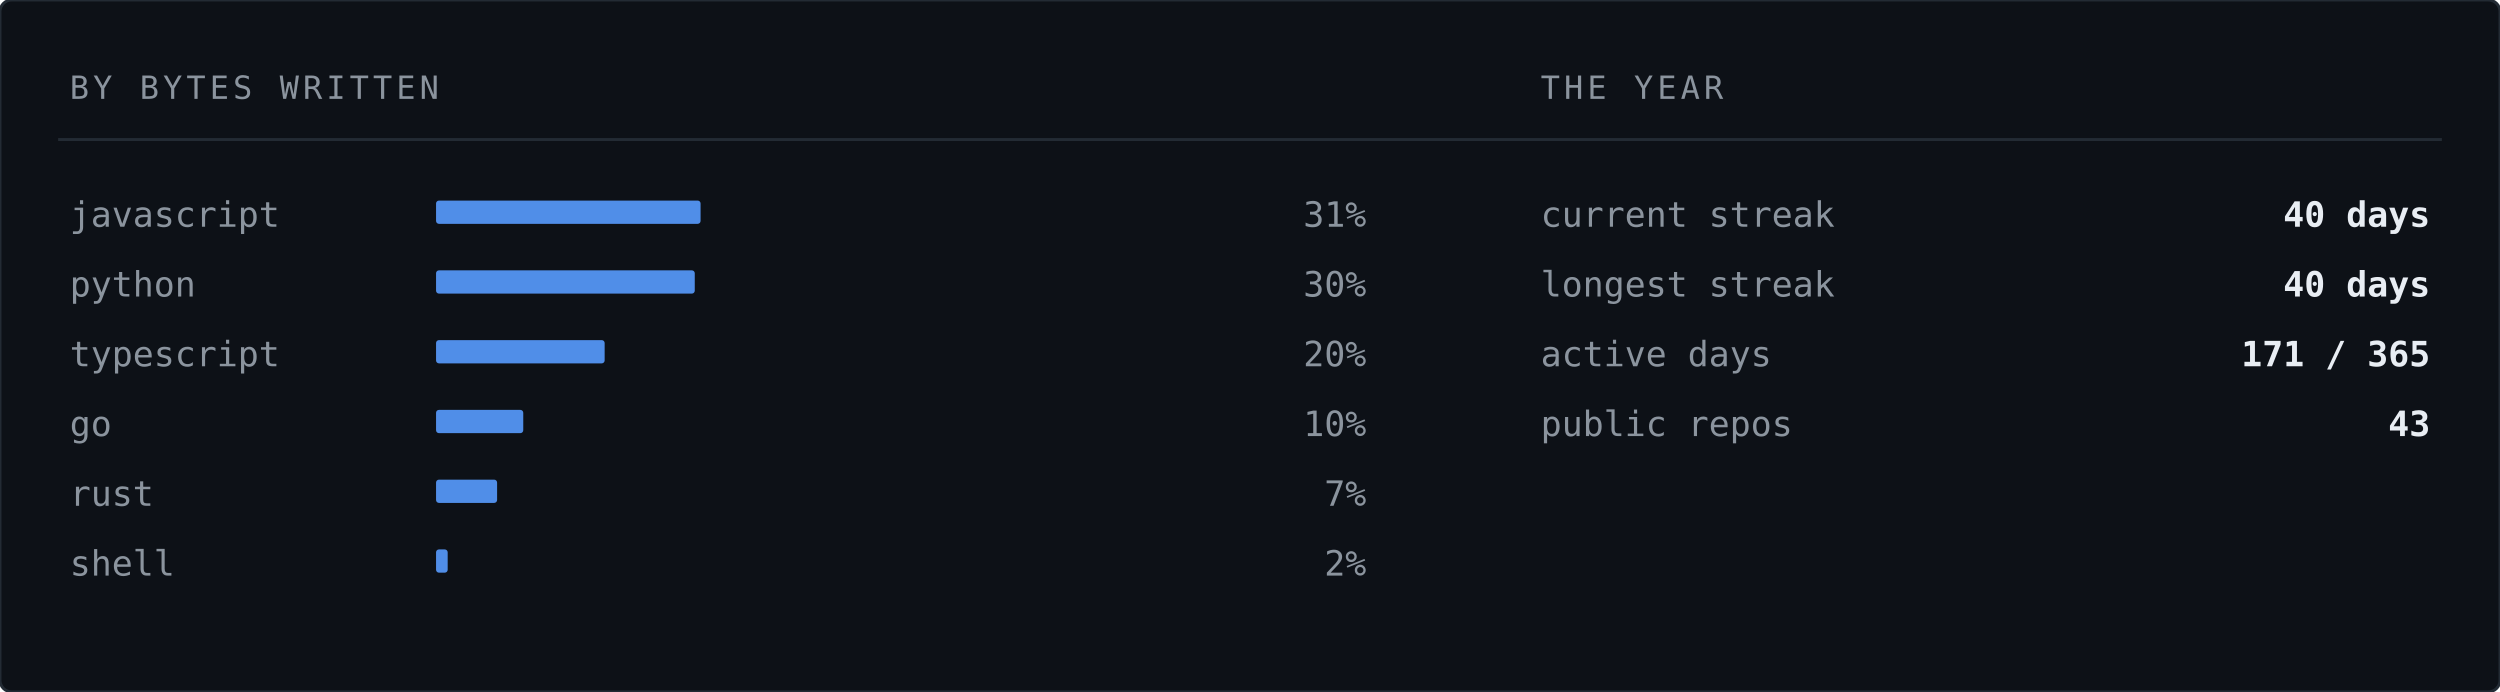
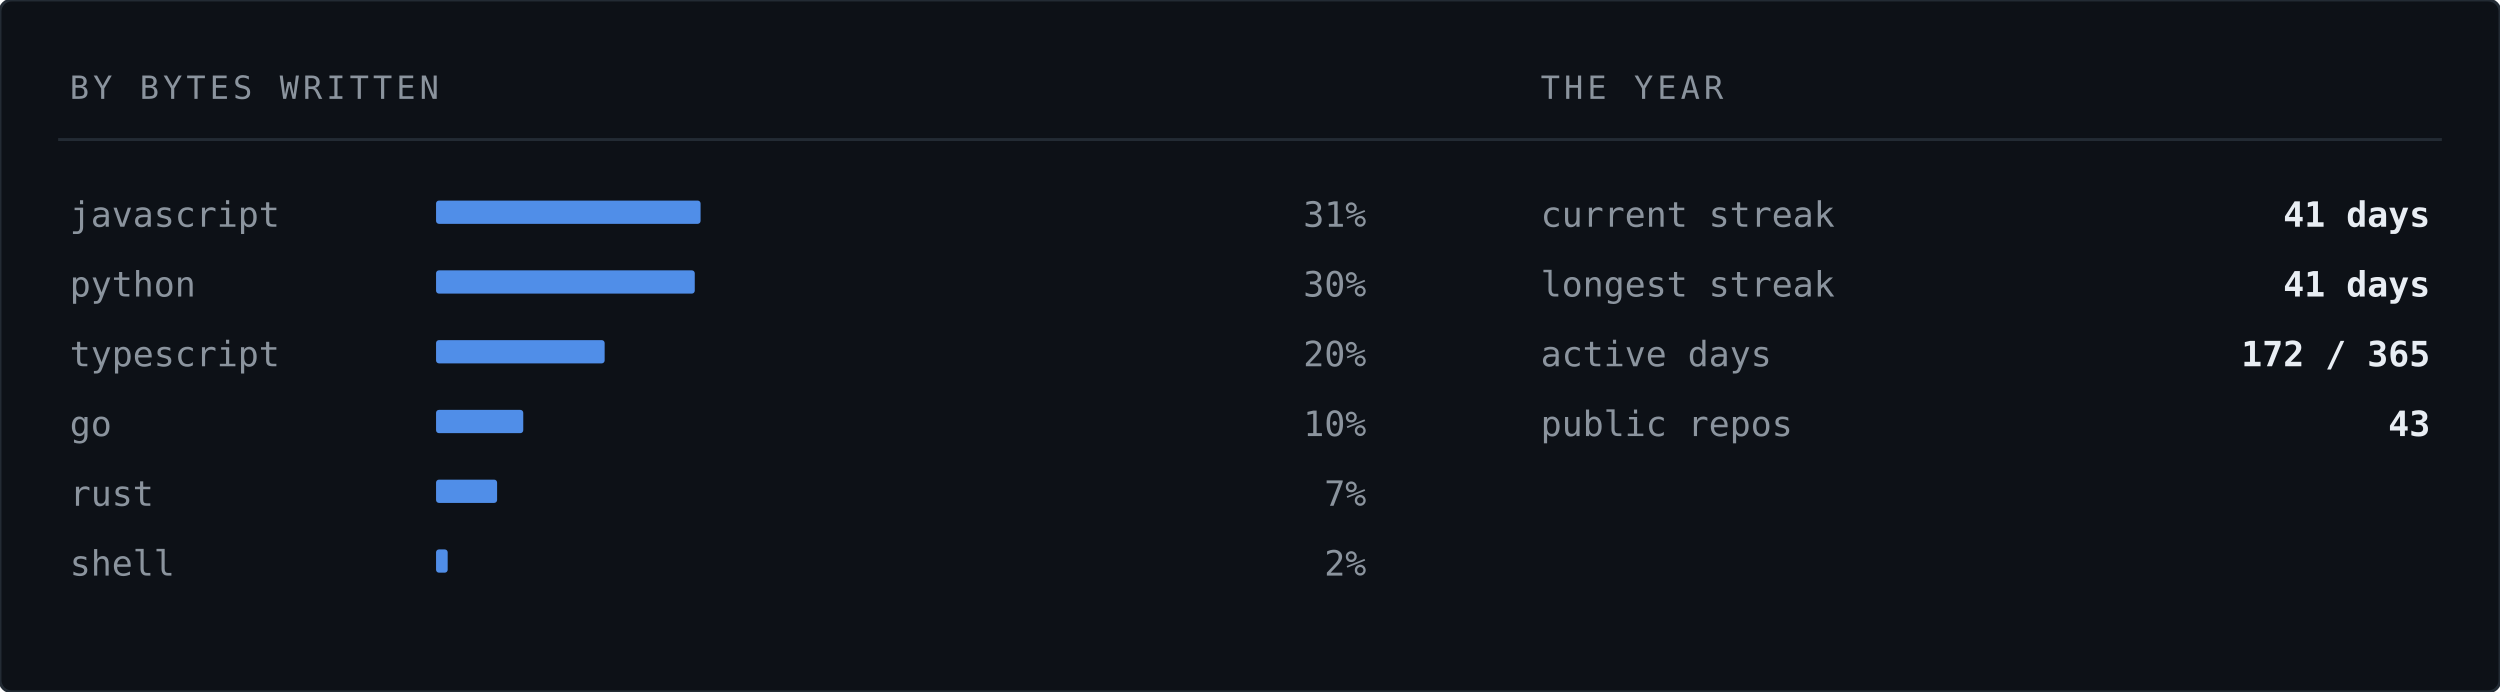
<svg xmlns="http://www.w3.org/2000/svg" width="860" height="238" viewBox="0 0 860 238" role="img" aria-label="Languages by bytes written">
  <rect width="860" height="238" rx="4" fill="#0d1117" stroke="#232b34" stroke-width="1" />
  <text x="24" y="34" font-family="ui-monospace,SFMono-Regular,'SF Mono','JetBrains Mono',Menlo,Consolas,'DejaVu Sans Mono',monospace" font-size="11" letter-spacing="1.4" fill="#8b949e">BY BYTES WRITTEN</text>
  <text x="530" y="34" font-family="ui-monospace,SFMono-Regular,'SF Mono','JetBrains Mono',Menlo,Consolas,'DejaVu Sans Mono',monospace" font-size="11" letter-spacing="1.4" fill="#8b949e">THE YEAR</text>
  <line x1="20" y1="48" x2="840" y2="48" stroke="#232b34" stroke-width="1" />
  <text x="24" y="78" font-family="ui-monospace,SFMono-Regular,'SF Mono','JetBrains Mono',Menlo,Consolas,'DejaVu Sans Mono',monospace" font-size="12" fill="#8b949e">javascript</text>
  <rect x="150" y="69" width="91" height="8" fill="#589bff" opacity="0.9" rx="1" />
  <text x="470" y="78" font-family="ui-monospace,SFMono-Regular,'SF Mono','JetBrains Mono',Menlo,Consolas,'DejaVu Sans Mono',monospace" font-size="12" fill="#8b949e" text-anchor="end">31%</text>
  <text x="24" y="102" font-family="ui-monospace,SFMono-Regular,'SF Mono','JetBrains Mono',Menlo,Consolas,'DejaVu Sans Mono',monospace" font-size="12" fill="#8b949e">python</text>
  <rect x="150" y="93" width="89" height="8" fill="#589bff" opacity="0.9" rx="1" />
  <text x="470" y="102" font-family="ui-monospace,SFMono-Regular,'SF Mono','JetBrains Mono',Menlo,Consolas,'DejaVu Sans Mono',monospace" font-size="12" fill="#8b949e" text-anchor="end">30%</text>
  <text x="24" y="126" font-family="ui-monospace,SFMono-Regular,'SF Mono','JetBrains Mono',Menlo,Consolas,'DejaVu Sans Mono',monospace" font-size="12" fill="#8b949e">typescript</text>
  <rect x="150" y="117" width="58" height="8" fill="#589bff" opacity="0.9" rx="1" />
  <text x="470" y="126" font-family="ui-monospace,SFMono-Regular,'SF Mono','JetBrains Mono',Menlo,Consolas,'DejaVu Sans Mono',monospace" font-size="12" fill="#8b949e" text-anchor="end">20%</text>
  <text x="24" y="150" font-family="ui-monospace,SFMono-Regular,'SF Mono','JetBrains Mono',Menlo,Consolas,'DejaVu Sans Mono',monospace" font-size="12" fill="#8b949e">go</text>
  <rect x="150" y="141" width="30" height="8" fill="#589bff" opacity="0.9" rx="1" />
  <text x="470" y="150" font-family="ui-monospace,SFMono-Regular,'SF Mono','JetBrains Mono',Menlo,Consolas,'DejaVu Sans Mono',monospace" font-size="12" fill="#8b949e" text-anchor="end">10%</text>
  <text x="24" y="174" font-family="ui-monospace,SFMono-Regular,'SF Mono','JetBrains Mono',Menlo,Consolas,'DejaVu Sans Mono',monospace" font-size="12" fill="#8b949e">rust</text>
  <rect x="150" y="165" width="21" height="8" fill="#589bff" opacity="0.9" rx="1" />
  <text x="470" y="174" font-family="ui-monospace,SFMono-Regular,'SF Mono','JetBrains Mono',Menlo,Consolas,'DejaVu Sans Mono',monospace" font-size="12" fill="#8b949e" text-anchor="end">7%</text>
  <text x="24" y="198" font-family="ui-monospace,SFMono-Regular,'SF Mono','JetBrains Mono',Menlo,Consolas,'DejaVu Sans Mono',monospace" font-size="12" fill="#8b949e">shell</text>
  <rect x="150" y="189" width="4" height="8" fill="#589bff" opacity="0.9" rx="1" />
  <text x="470" y="198" font-family="ui-monospace,SFMono-Regular,'SF Mono','JetBrains Mono',Menlo,Consolas,'DejaVu Sans Mono',monospace" font-size="12" fill="#8b949e" text-anchor="end">2%</text>
  <text x="530" y="78" font-family="ui-monospace,SFMono-Regular,'SF Mono','JetBrains Mono',Menlo,Consolas,'DejaVu Sans Mono',monospace" font-size="12" fill="#8b949e">current streak</text>
-   <text x="836" y="78" font-family="ui-monospace,SFMono-Regular,'SF Mono','JetBrains Mono',Menlo,Consolas,'DejaVu Sans Mono',monospace" font-size="12" font-weight="700" fill="#e8edf3" text-anchor="end">40 days</text>
+   <text x="836" y="78" font-family="ui-monospace,SFMono-Regular,'SF Mono','JetBrains Mono',Menlo,Consolas,'DejaVu Sans Mono',monospace" font-size="12" font-weight="700" fill="#e8edf3" text-anchor="end">41 days</text>
  <text x="530" y="102" font-family="ui-monospace,SFMono-Regular,'SF Mono','JetBrains Mono',Menlo,Consolas,'DejaVu Sans Mono',monospace" font-size="12" fill="#8b949e">longest streak</text>
-   <text x="836" y="102" font-family="ui-monospace,SFMono-Regular,'SF Mono','JetBrains Mono',Menlo,Consolas,'DejaVu Sans Mono',monospace" font-size="12" font-weight="700" fill="#e8edf3" text-anchor="end">40 days</text>
+   <text x="836" y="102" font-family="ui-monospace,SFMono-Regular,'SF Mono','JetBrains Mono',Menlo,Consolas,'DejaVu Sans Mono',monospace" font-size="12" font-weight="700" fill="#e8edf3" text-anchor="end">41 days</text>
  <text x="530" y="126" font-family="ui-monospace,SFMono-Regular,'SF Mono','JetBrains Mono',Menlo,Consolas,'DejaVu Sans Mono',monospace" font-size="12" fill="#8b949e">active days</text>
-   <text x="836" y="126" font-family="ui-monospace,SFMono-Regular,'SF Mono','JetBrains Mono',Menlo,Consolas,'DejaVu Sans Mono',monospace" font-size="12" font-weight="700" fill="#e8edf3" text-anchor="end">171 / 365</text>
+   <text x="836" y="126" font-family="ui-monospace,SFMono-Regular,'SF Mono','JetBrains Mono',Menlo,Consolas,'DejaVu Sans Mono',monospace" font-size="12" font-weight="700" fill="#e8edf3" text-anchor="end">172 / 365</text>
  <text x="530" y="150" font-family="ui-monospace,SFMono-Regular,'SF Mono','JetBrains Mono',Menlo,Consolas,'DejaVu Sans Mono',monospace" font-size="12" fill="#8b949e">public repos</text>
  <text x="836" y="150" font-family="ui-monospace,SFMono-Regular,'SF Mono','JetBrains Mono',Menlo,Consolas,'DejaVu Sans Mono',monospace" font-size="12" font-weight="700" fill="#e8edf3" text-anchor="end">43</text>
</svg>
